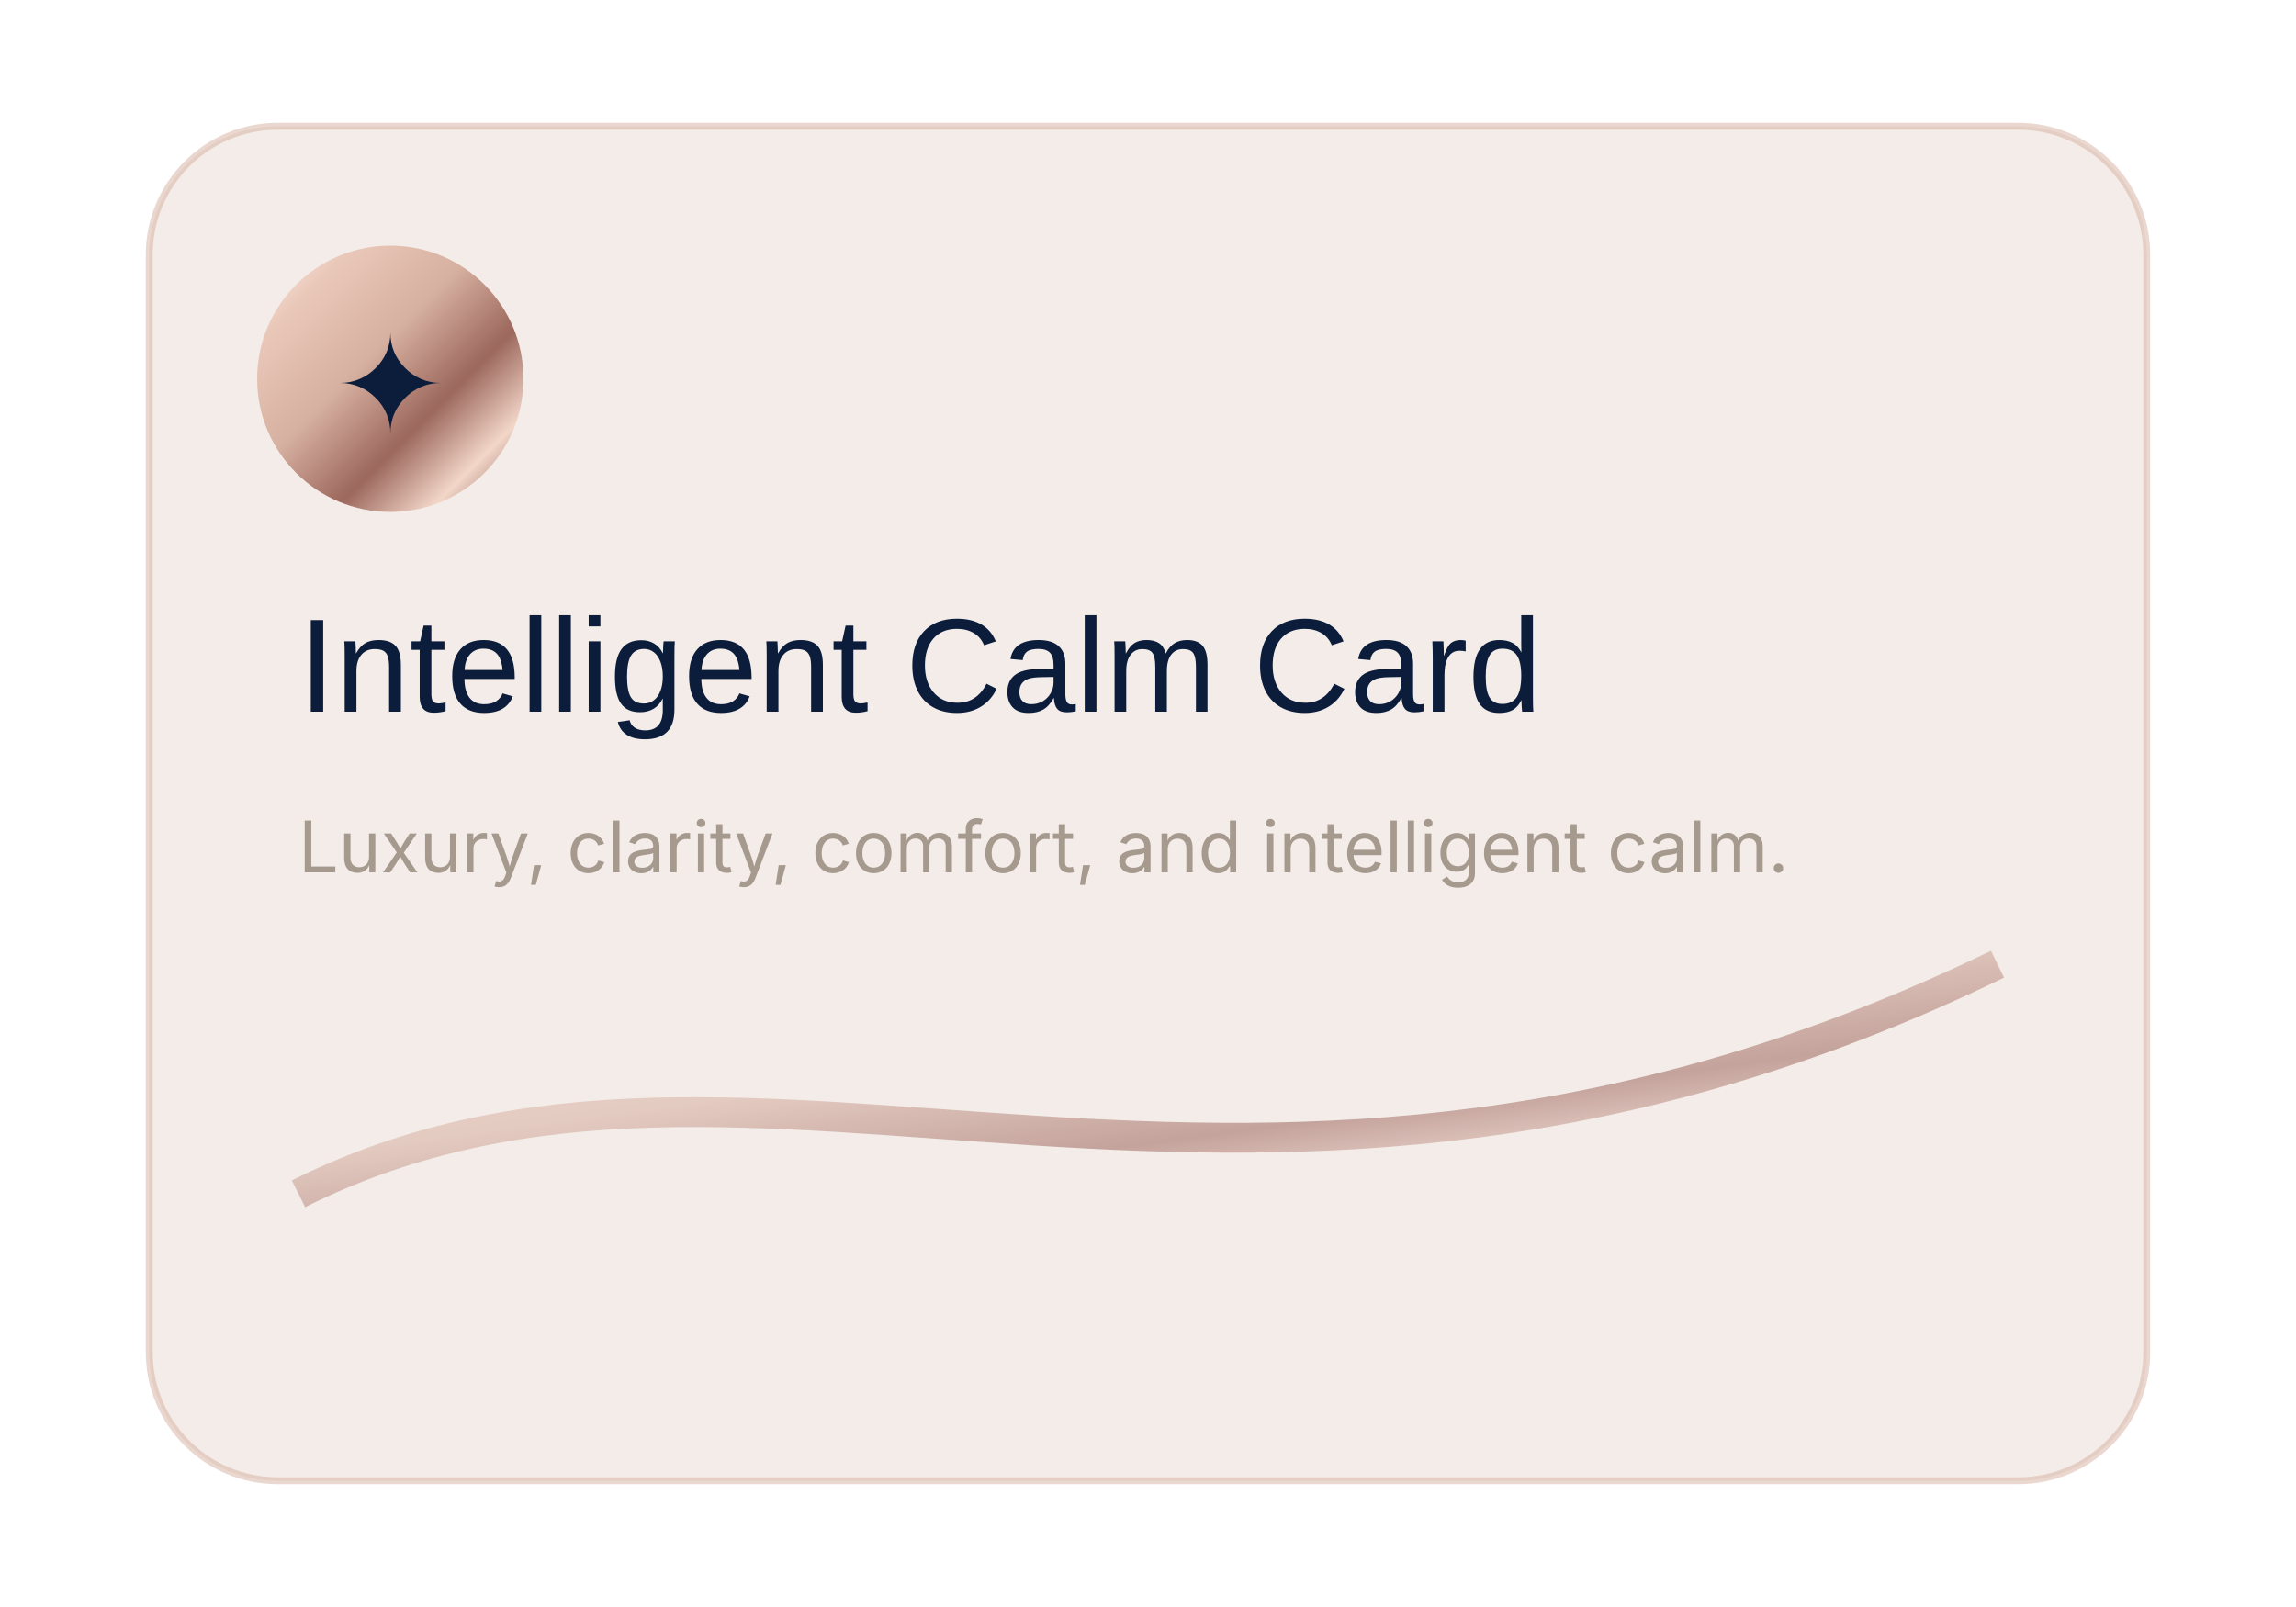
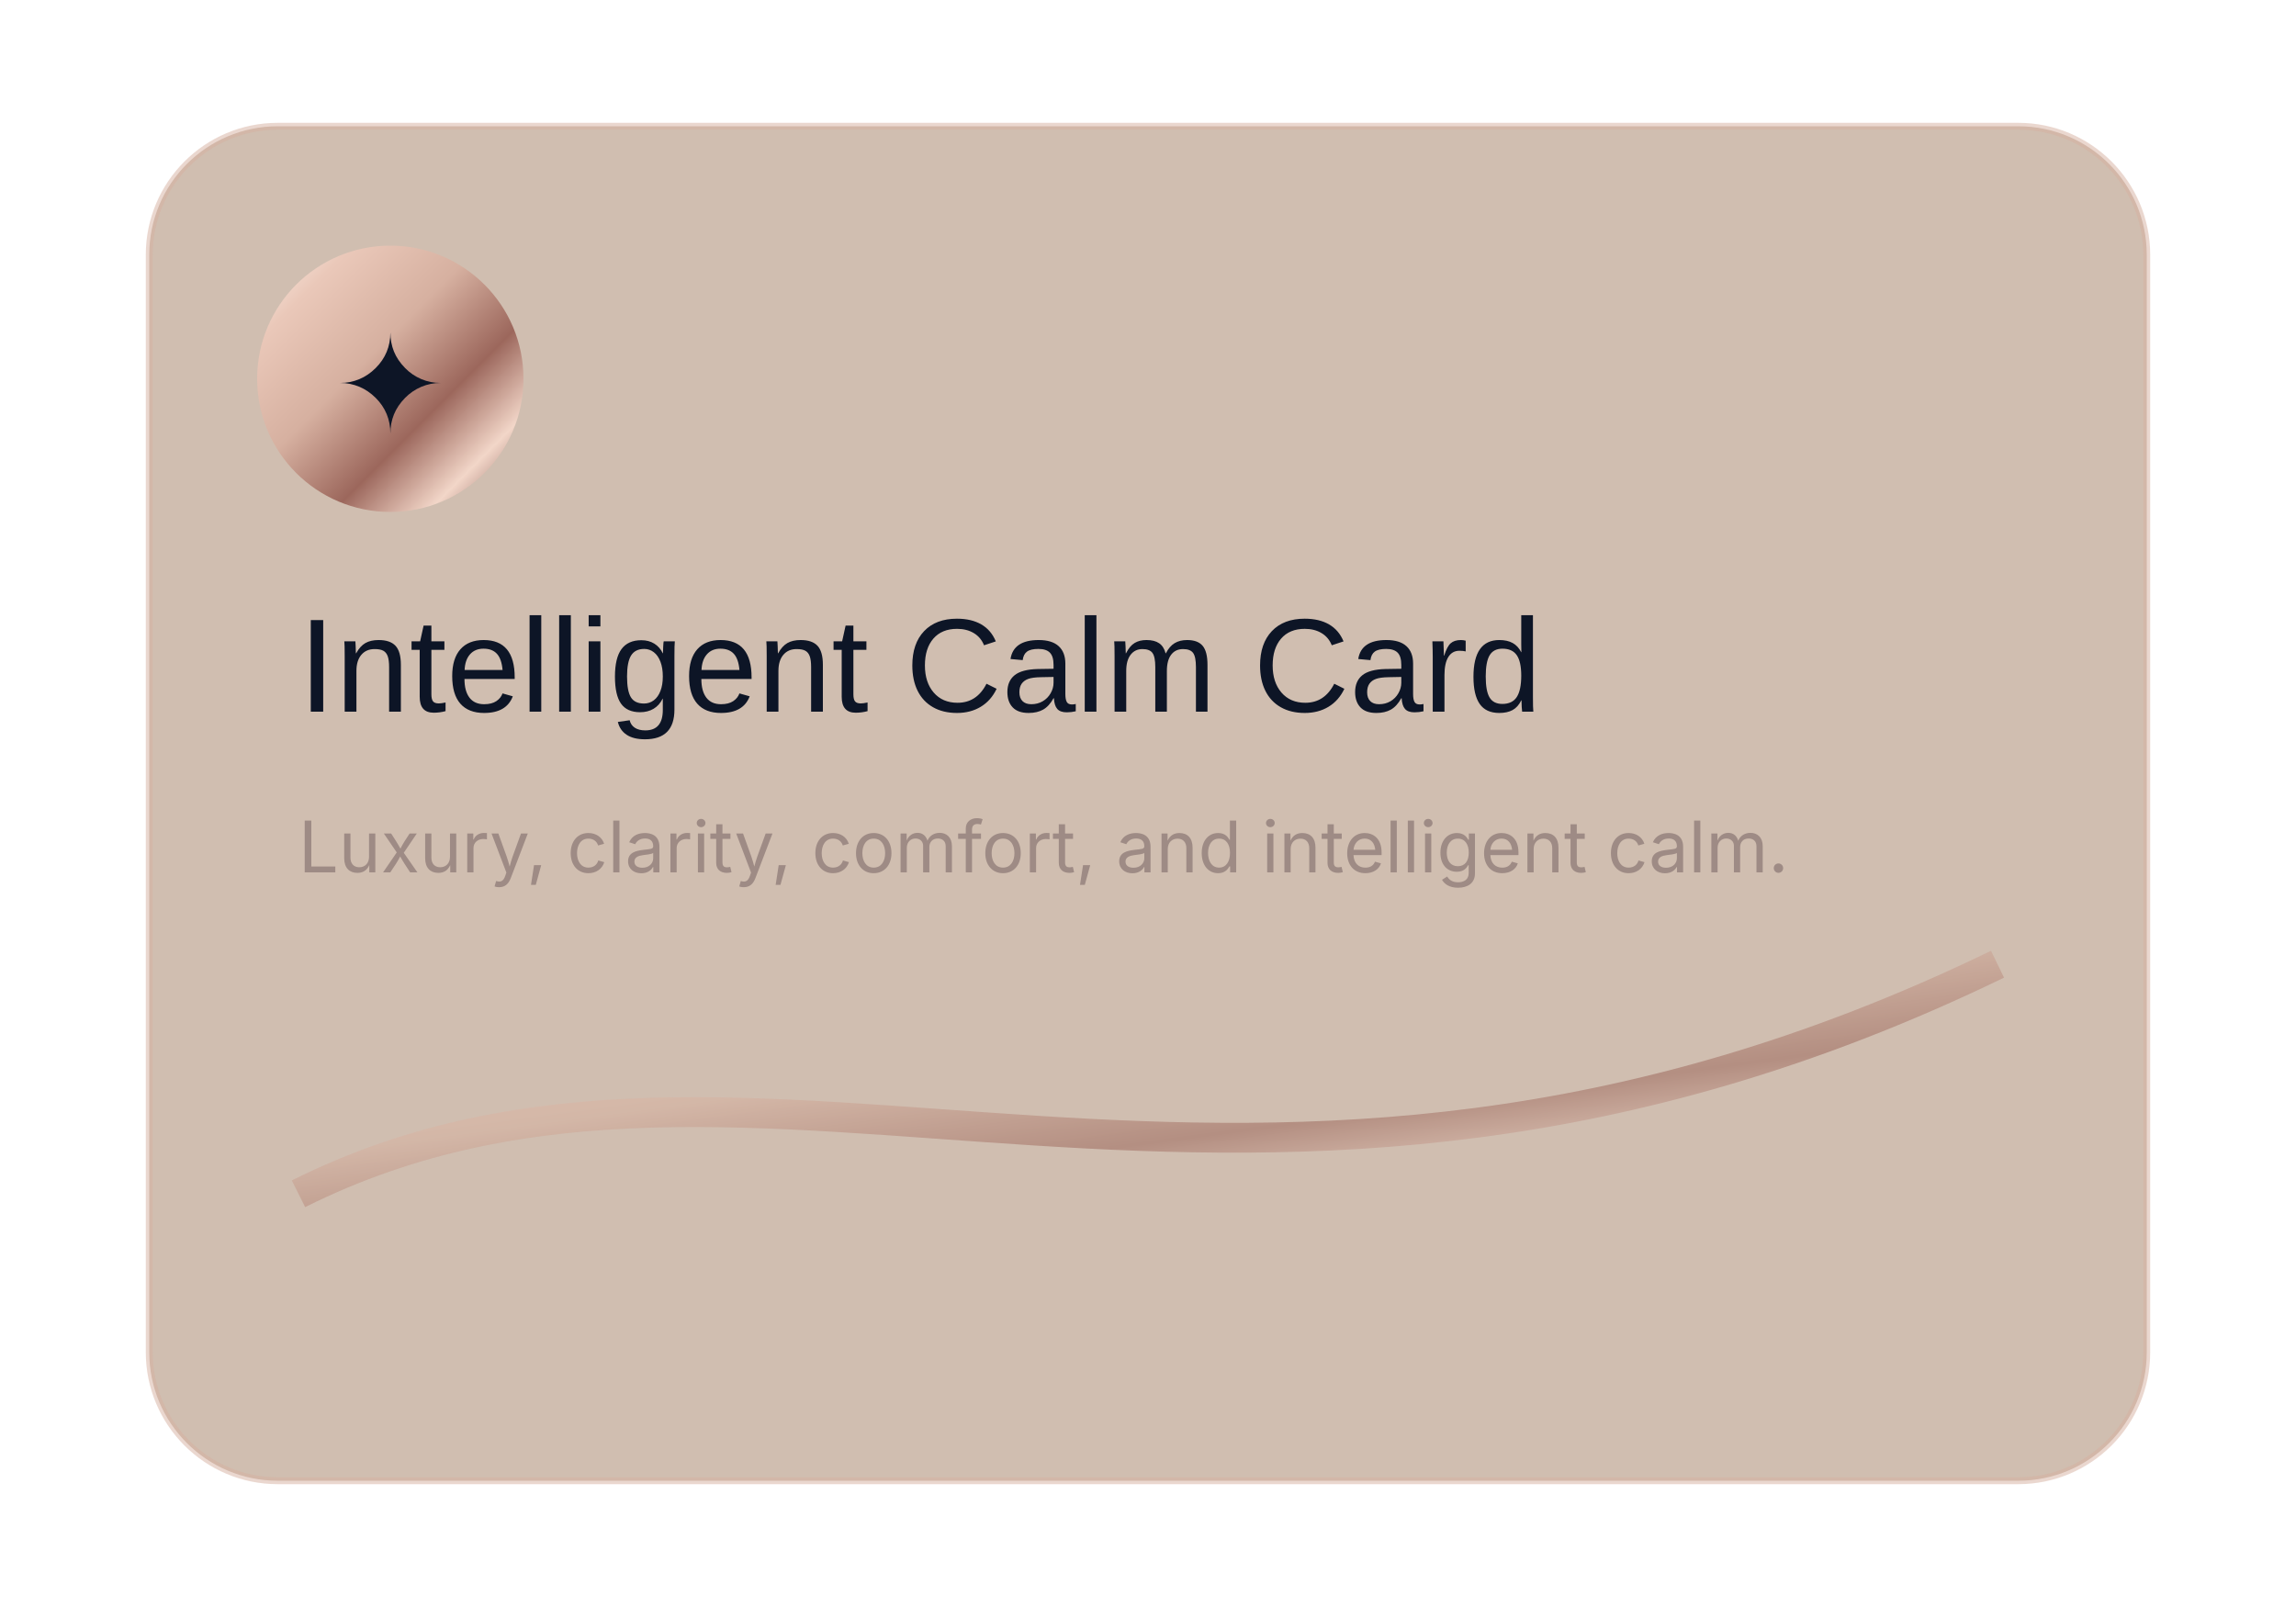
<svg xmlns="http://www.w3.org/2000/svg" width="1000" height="700" viewBox="0 0 1000 700" role="img" aria-label="LuxSync graphic">
  <defs>
    <linearGradient id="n" x1="0" y1="0" x2="1" y2="1">
-       <stop stop-color="#0B1D3A" />
+       <stop stop-color="#0D1526" />
      <stop offset="1" stop-color="#090E1B" />
    </linearGradient>
    <linearGradient id="m" x1="0" y1="0" x2="1" y2="1">
      <stop stop-color="#FFF2EA" />
      <stop offset=".18" stop-color="#EAC8B9" />
      <stop offset=".42" stop-color="#D6B0A0" />
      <stop offset=".64" stop-color="#9C675C" />
      <stop offset=".82" stop-color="#F2D6C8" />
      <stop offset="1" stop-color="#7D4E49" />
    </linearGradient>
    <linearGradient id="b" x1="0" y1="0" x2="1" y2="1">
      <stop stop-color="#F4FAFF" />
      <stop offset=".45" stop-color="#D7E8FF" />
-       <stop offset="1" stop-color="#A6B9CE" />
+       <stop offset="1" stop-color="#7B96B2" />
    </linearGradient>
    <radialGradient id="w">
      <stop stop-color="#F9E3D7" stop-opacity=".95" />
      <stop offset=".45" stop-color="#E7A27D" stop-opacity=".45" />
      <stop offset="1" stop-color="#E7A27D" stop-opacity="0" />
    </radialGradient>
    <filter id="g" x="-70%" y="-70%" width="240%" height="240%">
      <feGaussianBlur stdDeviation="13" result="q" />
      <feMerge>
        <feMergeNode in="q" />
        <feMergeNode in="SourceGraphic" />
      </feMerge>
    </filter>
  </defs>
-   <rect x="65" y="55" width="870" height="590" rx="56" fill="#F3ECE8" stroke="#D6B0A0" stroke-opacity=".5" stroke-width="3" />
+   <rect x="65" y="55" width="870" height="590" rx="56" fill="#D0BEB0" stroke="#D6B0A0" stroke-opacity=".5" stroke-width="3" />
  <circle cx="170" cy="165" r="58" fill="url(#m)" />
-   <text x="170" y="188" text-anchor="middle" font-family="Manrope,Arial,sans-serif" font-size="58" fill="#0B1D3A">✦</text>
-   <text x="130" y="310" font-family="Manrope,Arial,sans-serif" font-size="58" fill="#0B1D3A">Intelligent Calm Card</text>
-   <text x="130" y="380" font-family="Inter,Arial,sans-serif" font-size="31" fill="#A69A8E">Luxury, clarity, comfort, and intelligent calm.</text>
+   <text x="170" y="188" text-anchor="middle" font-family="Manrope,Arial,sans-serif" font-size="58" fill="#0D1526">✦</text>
+   <text x="130" y="310" font-family="Manrope,Arial,sans-serif" font-size="58" fill="#0D1526">Intelligent Calm Card</text>
+   <text x="130" y="380" font-family="Inter,Arial,sans-serif" font-size="31" fill="#9E8B85">Luxury, clarity, comfort, and intelligent calm.</text>
  <path d="M130 520C330 420 540 580 870 420" fill="none" stroke="url(#m)" stroke-width="13" opacity=".55" />
</svg>
